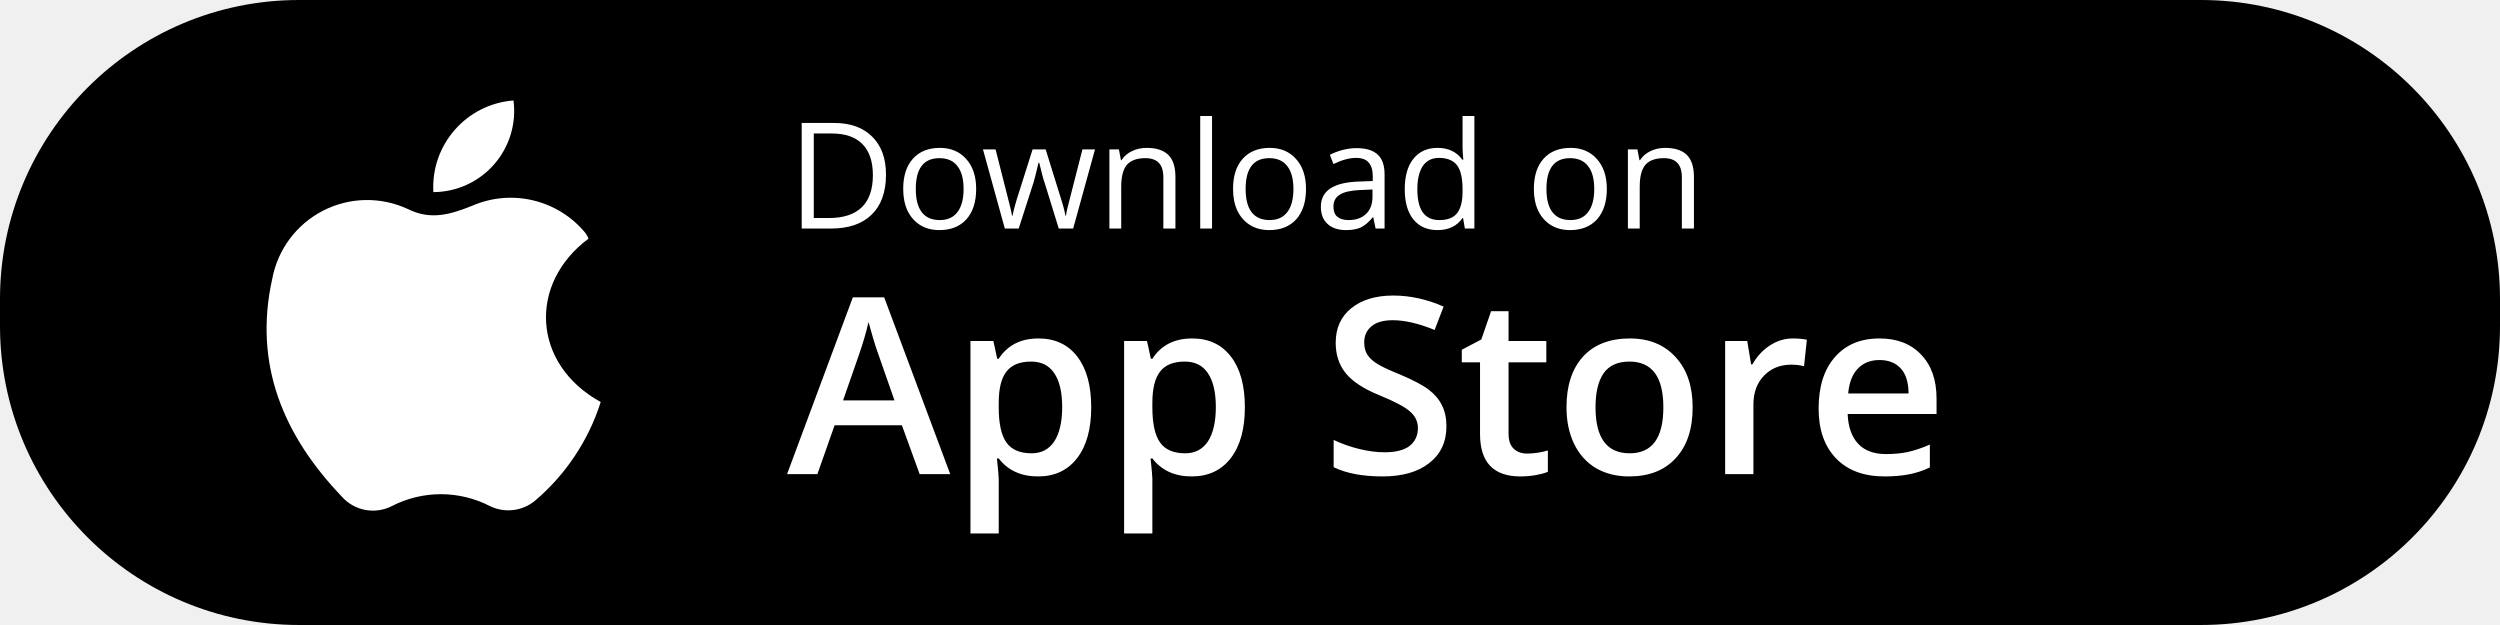
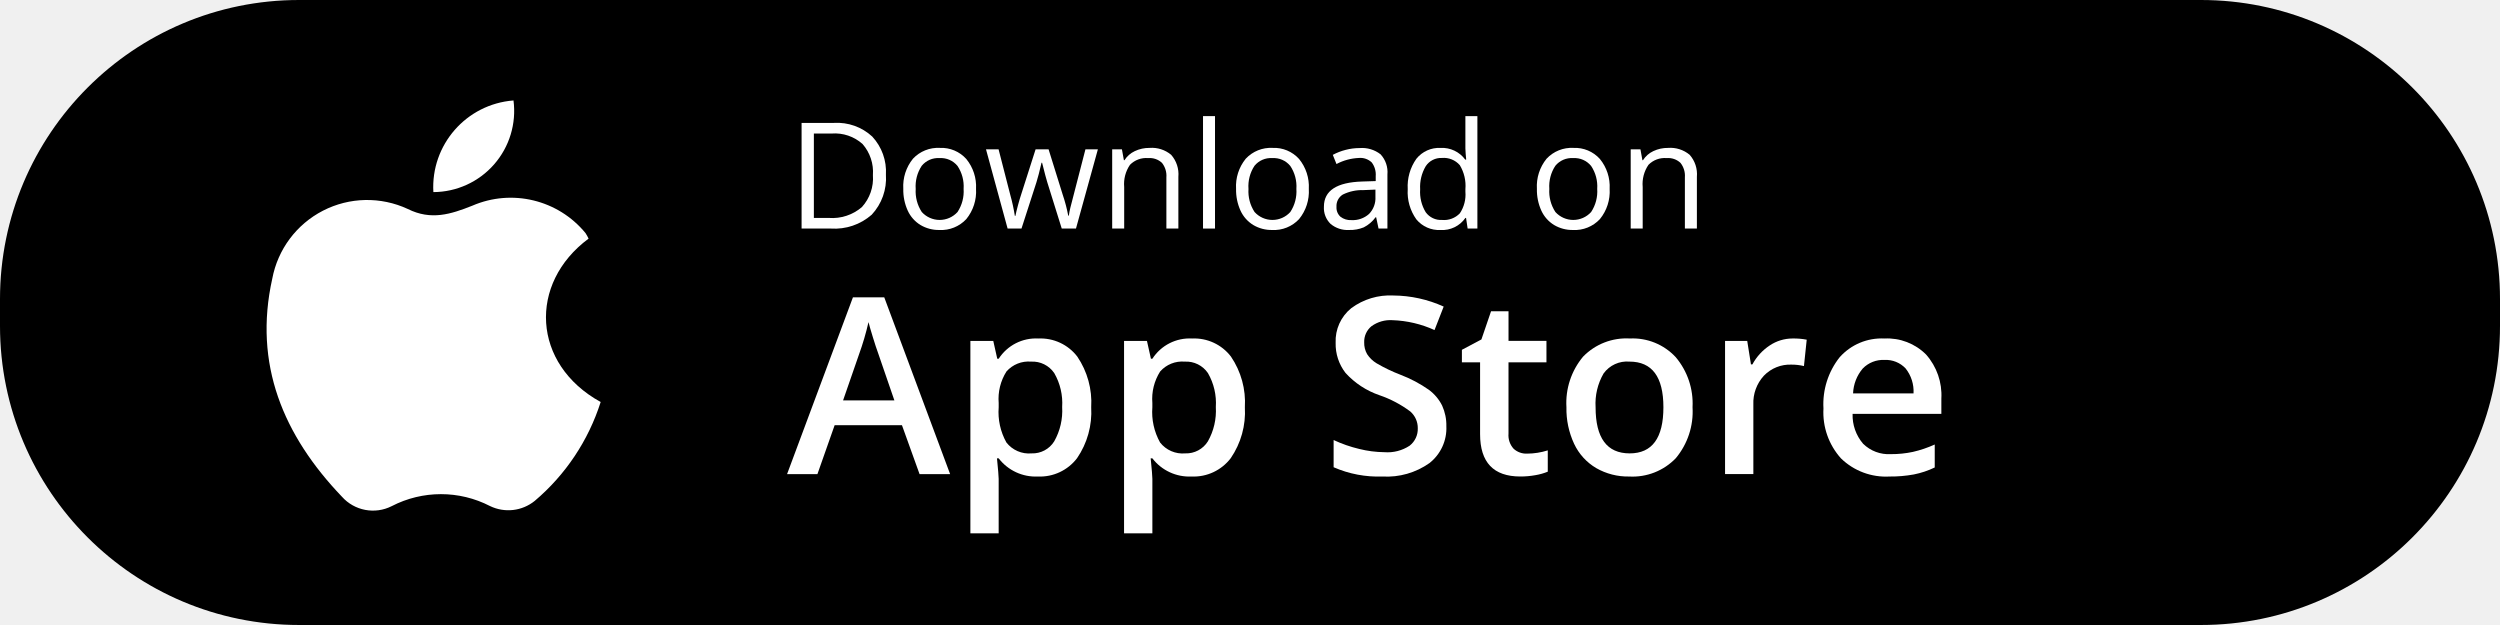
- <svg xmlns="http://www.w3.org/2000/svg" width="152.03" height="38.007" viewBox="0 0 152.03 38.007">
-   <defs>
-     <style>.a,.b,.c{fill:#fff;}.a{font-size:9px;font-family:OpenSans-Regular, Open Sans;}.b{font-size:15px;font-family:OpenSans-SemiBold, Open Sans;font-weight:600;}</style>
-   </defs>
-   <g transform="translate(-310.481 -409.767)">
-     <rect width="152.03" height="38.007" rx="18.189" transform="translate(310.481 409.767)" />
-     <text class="a" transform="translate(358.344 423.666)">
-       <tspan x="0" y="0">Download on</tspan>
-     </text>
-     <text class="b" transform="translate(358.344 438.599)">
-       <tspan x="0" y="0">App Store</tspan>
-     </text>
-     <path class="c" d="M346.273,424.279a2.682,2.682,0,0,0-.187-.338,5.884,5.884,0,0,0-6.884-1.664c-1.307.52-2.508.906-3.923.2a5.87,5.87,0,0,0-8.241,4.239c-1.157,5.2.675,9.537,4.237,13.258a2.526,2.526,0,0,0,3.028.573,6.512,6.512,0,0,1,5.979,0A2.551,2.551,0,0,0,343,440.23a13.069,13.069,0,0,0,4.012-6.015C342.823,431.909,342.6,427,346.273,424.279Zm-9.438-2.829a4.936,4.936,0,0,0,4.873-5.574A5.288,5.288,0,0,0,336.835,421.45Z" />
+ <svg xmlns="http://www.w3.org/2000/svg" viewBox="0 0 152.03 38.007">
+   <g id="Layer_2" data-name="Layer 2">
+     <g id="App_Store" data-name="App Store">
+       <rect width="152.03" height="38.007" rx="18.189" />
+       <path d="M53.875,10.625a3.244,3.244,0,0,1-.864,2.432,3.417,3.417,0,0,1-2.485.842H48.746V7.474h1.969a3.149,3.149,0,0,1,2.329.831A3.137,3.137,0,0,1,53.875,10.625Zm-.791.026a2.587,2.587,0,0,0-.631-1.894,2.528,2.528,0,0,0-1.874-.637H49.493V13.253h.91a2.766,2.766,0,0,0,2.008-.657A2.601,2.601,0,0,0,53.084,10.651Z" fill="#fff" />
+       <path d="M59.355,11.486a2.657,2.657,0,0,1-.593,1.839,2.089,2.089,0,0,1-1.639.661,2.171,2.171,0,0,1-1.147-.303,2.001,2.001,0,0,1-.773-.87,3.032,3.032,0,0,1-.272-1.327,2.653,2.653,0,0,1,.589-1.835,2.083,2.083,0,0,1,1.635-.657,2.037,2.037,0,0,1,1.606.672A2.645,2.645,0,0,1,59.355,11.486Zm-3.669,0a2.286,2.286,0,0,0,.369,1.406,1.465,1.465,0,0,0,2.173.002,2.274,2.274,0,0,0,.371-1.408,2.238,2.238,0,0,0-.371-1.395,1.305,1.305,0,0,0-1.096-.477,1.284,1.284,0,0,0-1.081.47A2.263,2.263,0,0,0,55.685,11.486Z" fill="#fff" />
+       <path d="M64.567,13.899l-.883-2.826q-.083-.259-.312-1.178h-.035q-.176.769-.308,1.187L62.119,13.899h-.844l-1.314-4.816h.765q.466,1.815.71,2.764a11.2,11.2,0,0,1,.279,1.279h.035q.048-.25.156-.648t.187-.631l.883-2.764h.791l.861,2.764a9.33,9.33,0,0,1,.334,1.27h.035a4.656,4.656,0,0,1,.094-.488q.077-.33.916-3.546H66.764L65.432,13.899Z" fill="#fff" />
+       <path d="M70.93,13.899V10.783a1.257,1.257,0,0,0-.268-.879,1.092,1.092,0,0,0-.839-.29,1.384,1.384,0,0,0-1.107.409,2.063,2.063,0,0,0-.352,1.349V13.899h-.73V9.083h.593l.119.659h.035a1.49,1.49,0,0,1,.628-.552,2.043,2.043,0,0,1,.901-.196A1.83,1.83,0,0,1,71.22,9.414a1.786,1.786,0,0,1,.439,1.343V13.899Z" fill="#fff" />
+       <path d="M73.887,13.899H73.158V7.061h.729Z" fill="#fff" />
+       <path d="M79.592,11.486a2.657,2.657,0,0,1-.593,1.839,2.089,2.089,0,0,1-1.639.661,2.171,2.171,0,0,1-1.147-.303,2.001,2.001,0,0,1-.773-.87,3.032,3.032,0,0,1-.272-1.327,2.653,2.653,0,0,1,.589-1.835,2.083,2.083,0,0,1,1.635-.657,2.038,2.038,0,0,1,1.606.672A2.645,2.645,0,0,1,79.592,11.486Zm-3.669,0a2.286,2.286,0,0,0,.369,1.406,1.465,1.465,0,0,0,2.173.002,2.274,2.274,0,0,0,.371-1.408,2.238,2.238,0,0,0-.371-1.395A1.305,1.305,0,0,0,77.368,9.614a1.284,1.284,0,0,0-1.081.47A2.263,2.263,0,0,0,75.922,11.486Z" fill="#fff" />
+       <path d="M83.832,13.899l-.145-.686h-.035a2.027,2.027,0,0,1-.719.613,2.19,2.19,0,0,1-.894.16,1.609,1.609,0,0,1-1.123-.369,1.346,1.346,0,0,1-.406-1.05q0-1.459,2.333-1.529l.817-.026V10.713a1.221,1.221,0,0,0-.244-.837,1.003,1.003,0,0,0-.78-.27,3.178,3.178,0,0,0-1.362.369l-.224-.558a3.427,3.427,0,0,1,.78-.303,3.381,3.381,0,0,1,.85-.11,1.835,1.835,0,0,1,1.277.382,1.596,1.596,0,0,1,.415,1.226V13.899Zm-1.648-.514a1.481,1.481,0,0,0,1.07-.374,1.382,1.382,0,0,0,.389-1.046v-.435l-.729.031a2.654,2.654,0,0,0-1.255.27.815.815,0,0,0-.385.745.752.752,0,0,0,.239.602A.994.994,0,0,0,82.184,13.385Z" fill="#fff" />
+       <path d="M89.154,13.253h-.04a1.714,1.714,0,0,1-1.512.734,1.788,1.788,0,0,1-1.47-.646,2.844,2.844,0,0,1-.525-1.837,2.892,2.892,0,0,1,.527-1.85,1.775,1.775,0,0,1,1.468-.659,1.751,1.751,0,0,1,1.503.712h.057l-.031-.347-.018-.338v-1.96h.73V13.899h-.593Zm-1.459.123a1.328,1.328,0,0,0,1.083-.406,2.054,2.054,0,0,0,.336-1.312V11.504a2.417,2.417,0,0,0-.341-1.461,1.293,1.293,0,0,0-1.088-.437,1.117,1.117,0,0,0-.982.499,2.48,2.48,0,0,0-.341,1.408,2.378,2.378,0,0,0,.338,1.393A1.146,1.146,0,0,0,87.695,13.376Z" fill="#fff" />
+       <path d="M97.886,11.486a2.657,2.657,0,0,1-.593,1.839,2.089,2.089,0,0,1-1.639.661,2.171,2.171,0,0,1-1.147-.303,2.001,2.001,0,0,1-.773-.87,3.032,3.032,0,0,1-.272-1.327,2.653,2.653,0,0,1,.589-1.835,2.083,2.083,0,0,1,1.635-.657,2.037,2.037,0,0,1,1.606.672A2.645,2.645,0,0,1,97.886,11.486Zm-3.669,0a2.286,2.286,0,0,0,.369,1.406,1.465,1.465,0,0,0,2.173.002,2.274,2.274,0,0,0,.371-1.408,2.238,2.238,0,0,0-.371-1.395,1.305,1.305,0,0,0-1.096-.477,1.284,1.284,0,0,0-1.081.47A2.263,2.263,0,0,0,94.217,11.486Z" fill="#fff" />
+       <path d="M102.461,13.899V10.783a1.257,1.257,0,0,0-.268-.879,1.092,1.092,0,0,0-.839-.29,1.384,1.384,0,0,0-1.107.409,2.063,2.063,0,0,0-.352,1.349V13.899h-.729V9.083h.593l.119.659h.035a1.49,1.49,0,0,1,.628-.552,2.043,2.043,0,0,1,.901-.196,1.83,1.83,0,0,1,1.31.42,1.786,1.786,0,0,1,.439,1.343V13.899Z" fill="#fff" />
+       <path d="M55.92,28.831,54.85,25.858H50.756l-1.047,2.974h-1.846l4.006-10.752h1.904l4.006,10.752ZM54.389,24.349l-1.003-2.915q-.11-.293-.304-.923-.194-.63-.267-.923a16.414,16.414,0,0,1-.579,1.97l-.967,2.791Z" fill="#fff" />
+       <path d="M63.119,28.978a2.837,2.837,0,0,1-2.388-1.106h-.103q.103,1.025.103,1.245v3.318H59.011V20.731h1.392q.059.227.242,1.084h.088a2.696,2.696,0,0,1,2.417-1.23,2.811,2.811,0,0,1,2.362,1.099,4.954,4.954,0,0,1,.846,3.083,4.957,4.957,0,0,1-.861,3.098A2.837,2.837,0,0,1,63.119,28.978ZM62.702,21.991a1.789,1.789,0,0,0-1.498.601A3.113,3.113,0,0,0,60.732,24.51v.256a3.789,3.789,0,0,0,.469,2.142,1.744,1.744,0,0,0,1.531.663,1.554,1.554,0,0,0,1.377-.732,3.782,3.782,0,0,0,.483-2.087A3.65,3.65,0,0,0,64.112,22.69,1.6,1.6,0,0,0,62.702,21.991Z" fill="#fff" />
+       <path d="M72.465,28.978a2.837,2.837,0,0,1-2.388-1.106H69.975q.103,1.025.103,1.245v3.318H68.356V20.731h1.392q.059.227.242,1.084h.088a2.696,2.696,0,0,1,2.417-1.23,2.811,2.811,0,0,1,2.362,1.099,4.954,4.954,0,0,1,.846,3.083,4.957,4.957,0,0,1-.861,3.098A2.837,2.837,0,0,1,72.465,28.978Zm-.417-6.987a1.789,1.789,0,0,0-1.498.601A3.113,3.113,0,0,0,70.077,24.51v.256a3.789,3.789,0,0,0,.469,2.142,1.744,1.744,0,0,0,1.531.663,1.554,1.554,0,0,0,1.377-.732,3.782,3.782,0,0,0,.483-2.087A3.65,3.65,0,0,0,73.458,22.69,1.6,1.6,0,0,0,72.048,21.991Z" fill="#fff" />
+       <path d="M87.956,25.924a2.695,2.695,0,0,1-1.033,2.241,4.495,4.495,0,0,1-2.849.813,6.797,6.797,0,0,1-2.974-.564V26.759a8.079,8.079,0,0,0,1.556.542,6.599,6.599,0,0,0,1.534.198,2.441,2.441,0,0,0,1.534-.396,1.29,1.29,0,0,0,.494-1.062,1.331,1.331,0,0,0-.454-1.018,6.836,6.836,0,0,0-1.875-.989,4.96,4.96,0,0,1-2.065-1.355,2.867,2.867,0,0,1-.601-1.831,2.564,2.564,0,0,1,.952-2.109,3.95,3.95,0,0,1,2.556-.769,7.511,7.511,0,0,1,3.062.674l-.557,1.428a6.69,6.69,0,0,0-2.549-.601,1.956,1.956,0,0,0-1.289.37,1.215,1.215,0,0,0-.439.978,1.377,1.377,0,0,0,.176.714,1.795,1.795,0,0,0,.579.56,9.78,9.78,0,0,0,1.45.696,7.94,7.94,0,0,1,1.729.916,2.694,2.694,0,0,1,.806.959A2.886,2.886,0,0,1,87.956,25.924Z" fill="#fff" />
+       <path d="M92.863,27.586a4.185,4.185,0,0,0,1.26-.198v1.296a3.474,3.474,0,0,1-.736.209,5.077,5.077,0,0,1-.934.084q-2.446,0-2.446-2.578V22.034h-1.106v-.762l1.187-.63.586-1.714h1.062v1.802h2.307v1.304H91.735V26.37a1.216,1.216,0,0,0,.311.919A1.135,1.135,0,0,0,92.863,27.586Z" fill="#fff" />
+       <path d="M102.927,24.766a4.421,4.421,0,0,1-1.018,3.098A3.648,3.648,0,0,1,99.074,28.978a3.883,3.883,0,0,1-2.007-.513A3.384,3.384,0,0,1,95.727,26.993a5.014,5.014,0,0,1-.469-2.227,4.392,4.392,0,0,1,1.011-3.076,3.665,3.665,0,0,1,2.849-1.106,3.569,3.569,0,0,1,2.783,1.132A4.371,4.371,0,0,1,102.927,24.766Zm-5.896,0q0,2.805,2.073,2.805,2.051,0,2.051-2.805,0-2.776-2.065-2.776a1.761,1.761,0,0,0-1.571.718A3.653,3.653,0,0,0,97.031,24.766Z" fill="#fff" />
+       <path d="M109.013,20.584a4.148,4.148,0,0,1,.857.073l-.168,1.604a3.253,3.253,0,0,0-.762-.088,2.205,2.205,0,0,0-1.674.674,2.436,2.436,0,0,0-.641,1.75v4.233h-1.721V20.731h1.348l.227,1.428h.088a3.21,3.21,0,0,1,1.051-1.15A2.499,2.499,0,0,1,109.013,20.584Z" fill="#fff" />
+       <path d="M114.909,28.978a3.918,3.918,0,0,1-2.955-1.102,4.184,4.184,0,0,1-1.066-3.036,4.591,4.591,0,0,1,.989-3.12,3.415,3.415,0,0,1,2.717-1.135,3.338,3.338,0,0,1,2.534.974,3.723,3.723,0,0,1,.93,2.681v.93h-5.398a2.66,2.66,0,0,0,.637,1.813,2.219,2.219,0,0,0,1.692.634,6.241,6.241,0,0,0,1.337-.136,6.997,6.997,0,0,0,1.329-.45V28.428a5.279,5.279,0,0,1-1.274.425A7.82,7.82,0,0,1,114.909,28.978ZM114.594,21.888a1.729,1.729,0,0,0-1.315.52,2.479,2.479,0,0,0-.59,1.516h3.677a2.242,2.242,0,0,0-.483-1.52A1.653,1.653,0,0,0,114.594,21.888Z" fill="#fff" />
+       <path d="M35.793,14.511a2.676,2.676,0,0,0-.188-.338,5.883,5.883,0,0,0-6.884-1.664c-1.307.52-2.508.906-3.923.199a5.87,5.87,0,0,0-8.241,4.239c-1.157,5.2.675,9.537,4.237,13.259a2.527,2.527,0,0,0,3.028.573,6.512,6.512,0,0,1,5.979-.004,2.551,2.551,0,0,0,2.715-.313,13.067,13.067,0,0,0,4.012-6.015C32.342,22.142,32.117,17.236,35.793,14.511Zm-9.438-2.829A4.935,4.935,0,0,0,31.227,6.109,5.288,5.288,0,0,0,26.354,11.682Z" fill="#fff" />
+     </g>
  </g>
</svg>
